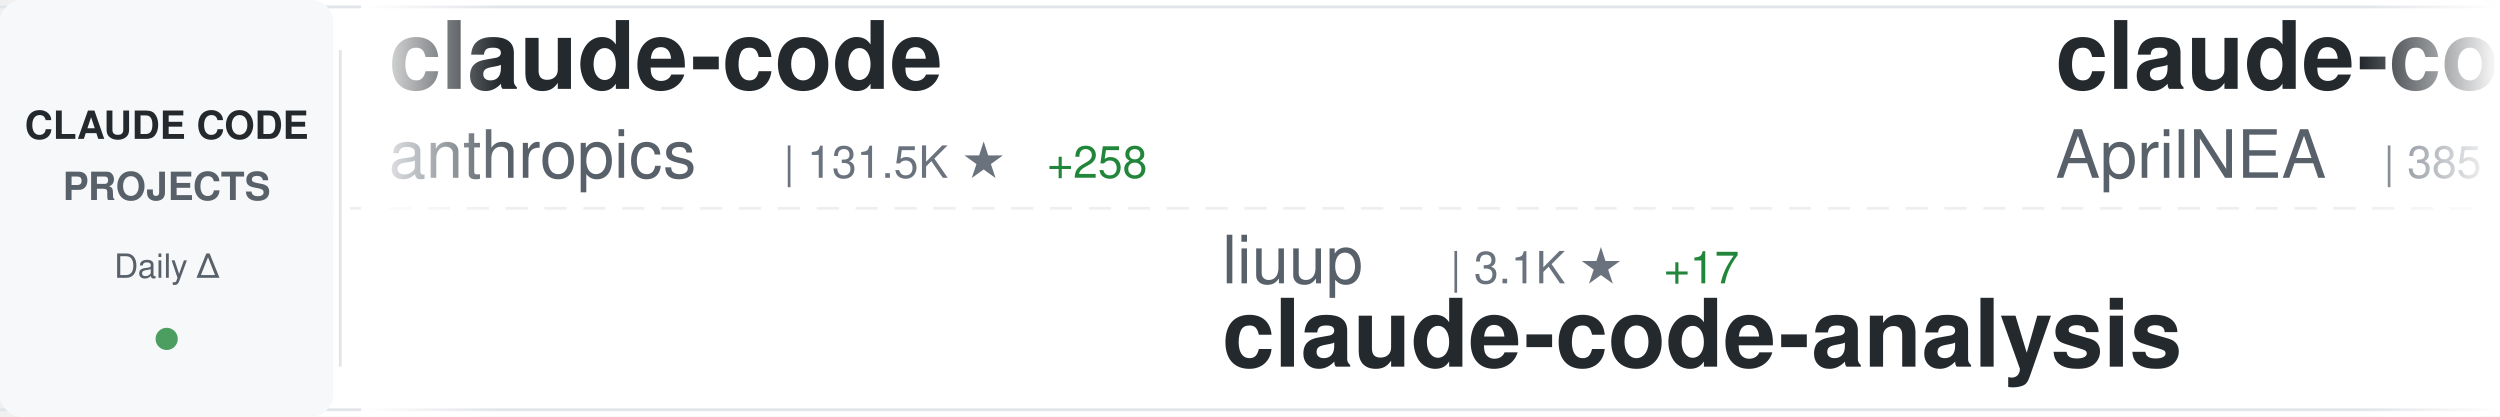
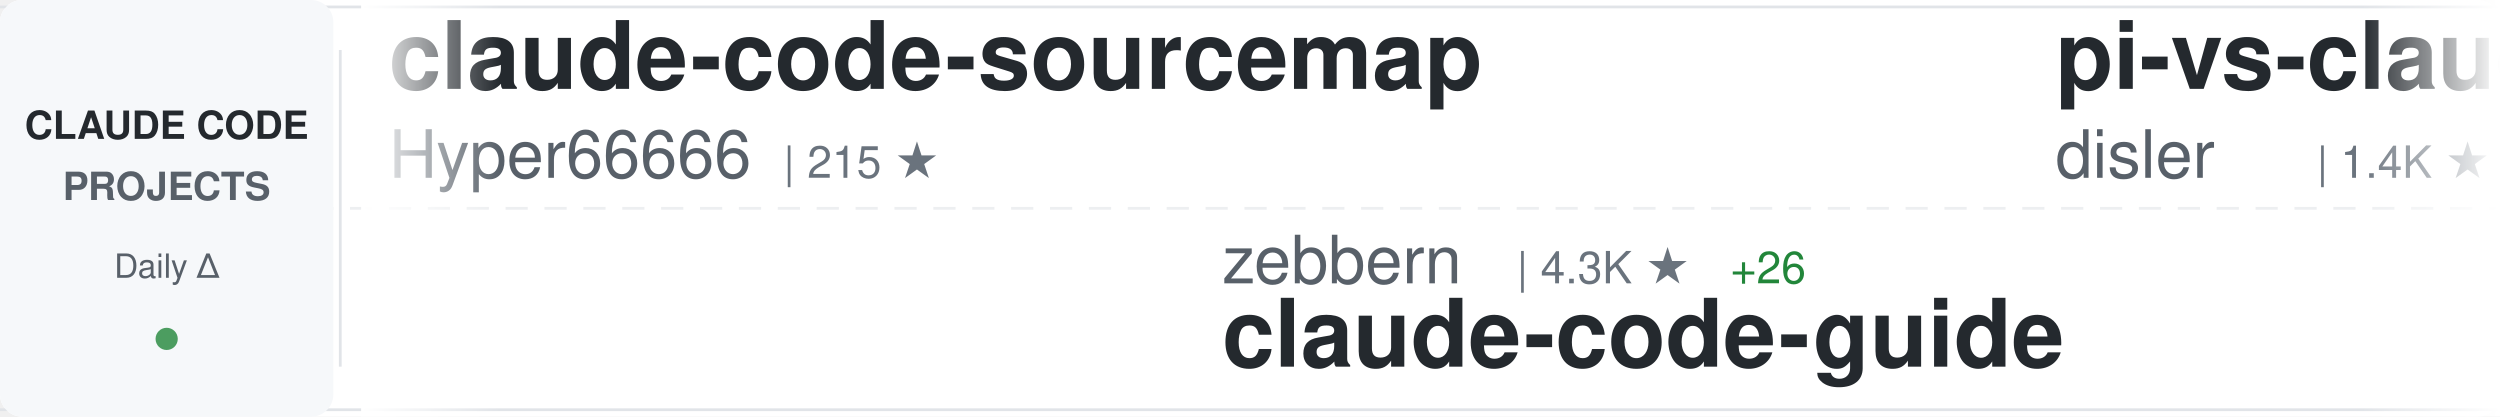
<svg xmlns="http://www.w3.org/2000/svg" width="900" height="150">
  <defs>
    <linearGradient id="awesomeLeftFade" x1="0%" y1="0%" x2="100%" y2="0%">
      <stop offset="0%" style="stop-color:#ffffff;stop-opacity:1" />
      <stop offset="100%" style="stop-color:#ffffff;stop-opacity:0" />
    </linearGradient>
    <linearGradient id="awesomeRightFade" x1="0%" y1="0%" x2="100%" y2="0%">
      <stop offset="0%" style="stop-color:#ffffff;stop-opacity:0" />
      <stop offset="100%" style="stop-color:#ffffff;stop-opacity:1" />
    </linearGradient>
  </defs>
  <rect width="900" height="150" fill="#ffffff" rx="8" />
  <rect x="0" y="2" width="900" height="1" fill="#e1e4e8" />
  <rect x="0" y="147" width="900" height="1" fill="#e1e4e8" />
  <line x1="0" y1="75" x2="900" y2="75" stroke="#e1e4e8" stroke-width="1" stroke-dasharray="8 6" opacity="0.6" />
  <rect x="0" y="0" width="120" height="150" fill="#f6f8fa" rx="8" />
  <text x="60" y="50" font-family="-apple-system, BlinkMacSystemFont, 'Segoe UI', Helvetica, Arial, sans-serif" font-size="14" font-weight="600" fill="#24292e" text-anchor="middle">CLAUDE CODE</text>
  <text x="60" y="72" font-family="-apple-system, BlinkMacSystemFont, 'Segoe UI', Helvetica, Arial, sans-serif" font-size="14" font-weight="600" fill="#586069" text-anchor="middle">PROJECTS</text>
  <text x="60" y="100" font-family="-apple-system, BlinkMacSystemFont, 'Segoe UI', Helvetica, Arial, sans-serif" font-size="12" font-weight="500" fill="#586069" text-anchor="middle">Daily Δ</text>
  <circle cx="60" cy="122" r="4" fill="#22863a" opacity="0.8" />
  <rect x="122" y="18" width="1" height="114" fill="#e1e4e8" />
  <clipPath id="awesomeTickerClip">
    <rect x="130" y="0" width="770" height="150" />
  </clipPath>
  <g clip-path="url(#awesomeTickerClip)">
    <g id="awesomeTickerItems">
      <animateTransform attributeName="transform" attributeType="XML" type="translate" from="0 0" to="-3000 0" dur="54s" repeatCount="indefinite" />
      <g transform="translate(0, 0)">
-         <text x="140" y="32" font-family="-apple-system, BlinkMacSystemFont, 'Segoe UI', Helvetica, Arial, sans-serif" font-size="34" font-weight="600" fill="#24292e">claude-code</text>
-         <text x="140" y="64" font-family="-apple-system, BlinkMacSystemFont, 'Segoe UI', Helvetica, Arial, sans-serif" font-size="24" font-weight="400" fill="#586069">anthropics</text>
-         <text x="282" y="64" font-family="-apple-system, BlinkMacSystemFont, 'Segoe UI', Helvetica, Arial, sans-serif" font-size="16" font-weight="500" fill="#6a737d">| 131.5K ★</text>
-         <text x="377" y="64" font-family="-apple-system, BlinkMacSystemFont, 'Segoe UI', Helvetica, Arial, sans-serif" font-size="16" font-weight="500" fill="#22863a"> +258</text>
+         <text x="140" y="32" font-family="-apple-system, BlinkMacSystemFont, 'Segoe UI', Helvetica, Arial, sans-serif" font-size="34" font-weight="600" fill="#24292e">claude-code-sourcemap</text>
+         <text x="140" y="64" font-family="-apple-system, BlinkMacSystemFont, 'Segoe UI', Helvetica, Arial, sans-serif" font-size="24" font-weight="400" fill="#586069">Hyper66666</text>
+         <text x="282" y="64" font-family="-apple-system, BlinkMacSystemFont, 'Segoe UI', Helvetica, Arial, sans-serif" font-size="16" font-weight="500" fill="#6a737d">| 215 ★</text>
      </g>
      <g transform="translate(300, 0)">
-         <text x="140" y="102" font-family="-apple-system, BlinkMacSystemFont, 'Segoe UI', Helvetica, Arial, sans-serif" font-size="24" font-weight="400" fill="#586069">liuup</text>
-         <text x="222" y="102" font-family="-apple-system, BlinkMacSystemFont, 'Segoe UI', Helvetica, Arial, sans-serif" font-size="16" font-weight="500" fill="#6a737d">| 3.1K ★</text>
-         <text x="299" y="102" font-family="-apple-system, BlinkMacSystemFont, 'Segoe UI', Helvetica, Arial, sans-serif" font-size="16" font-weight="500" fill="#22863a"> +17</text>
-         <text x="140" y="132" font-family="-apple-system, BlinkMacSystemFont, 'Segoe UI', Helvetica, Arial, sans-serif" font-size="34" font-weight="600" fill="#24292e">claude-code-analysis</text>
+         <text x="140" y="102" font-family="-apple-system, BlinkMacSystemFont, 'Segoe UI', Helvetica, Arial, sans-serif" font-size="24" font-weight="400" fill="#586069">zebbern</text>
+         <text x="246" y="102" font-family="-apple-system, BlinkMacSystemFont, 'Segoe UI', Helvetica, Arial, sans-serif" font-size="16" font-weight="500" fill="#6a737d">| 4.3K ★</text>
+         <text x="323" y="102" font-family="-apple-system, BlinkMacSystemFont, 'Segoe UI', Helvetica, Arial, sans-serif" font-size="16" font-weight="500" fill="#22863a"> +26</text>
+         <text x="140" y="132" font-family="-apple-system, BlinkMacSystemFont, 'Segoe UI', Helvetica, Arial, sans-serif" font-size="34" font-weight="600" fill="#24292e">claude-code-guide</text>
      </g>
      <g transform="translate(600, 0)">
-         <text x="140" y="32" font-family="-apple-system, BlinkMacSystemFont, 'Segoe UI', Helvetica, Arial, sans-serif" font-size="34" font-weight="600" fill="#24292e">claude-code-source</text>
-         <text x="140" y="64" font-family="-apple-system, BlinkMacSystemFont, 'Segoe UI', Helvetica, Arial, sans-serif" font-size="24" font-weight="400" fill="#586069">AprilNEA</text>
-         <text x="258" y="64" font-family="-apple-system, BlinkMacSystemFont, 'Segoe UI', Helvetica, Arial, sans-serif" font-size="16" font-weight="500" fill="#6a737d">| 385 ★</text>
+         <text x="140" y="32" font-family="-apple-system, BlinkMacSystemFont, 'Segoe UI', Helvetica, Arial, sans-serif" font-size="34" font-weight="600" fill="#24292e">pi-vs-claude-code</text>
+         <text x="140" y="64" font-family="-apple-system, BlinkMacSystemFont, 'Segoe UI', Helvetica, Arial, sans-serif" font-size="24" font-weight="400" fill="#586069">disler</text>
+         <text x="234" y="64" font-family="-apple-system, BlinkMacSystemFont, 'Segoe UI', Helvetica, Arial, sans-serif" font-size="16" font-weight="500" fill="#6a737d">| 1.4K ★</text>
+         <text x="311" y="64" font-family="-apple-system, BlinkMacSystemFont, 'Segoe UI', Helvetica, Arial, sans-serif" font-size="16" font-weight="500" fill="#22863a"> +4</text>
      </g>
      <g transform="translate(900, 0)">
-         <text x="140" y="102" font-family="-apple-system, BlinkMacSystemFont, 'Segoe UI', Helvetica, Arial, sans-serif" font-size="24" font-weight="400" fill="#586069">router-for-me</text>
-         <text x="318" y="102" font-family="-apple-system, BlinkMacSystemFont, 'Segoe UI', Helvetica, Arial, sans-serif" font-size="16" font-weight="500" fill="#6a737d">| 37.1K ★</text>
-         <text x="404" y="102" font-family="-apple-system, BlinkMacSystemFont, 'Segoe UI', Helvetica, Arial, sans-serif" font-size="16" font-weight="500" fill="#22863a"> +156</text>
-         <text x="140" y="132" font-family="-apple-system, BlinkMacSystemFont, 'Segoe UI', Helvetica, Arial, sans-serif" font-size="34" font-weight="600" fill="#24292e">CLIProxyAPI</text>
+         <text x="140" y="102" font-family="-apple-system, BlinkMacSystemFont, 'Segoe UI', Helvetica, Arial, sans-serif" font-size="24" font-weight="400" fill="#586069">mehmoodosman</text>
+         <text x="306" y="102" font-family="-apple-system, BlinkMacSystemFont, 'Segoe UI', Helvetica, Arial, sans-serif" font-size="16" font-weight="500" fill="#6a737d">| 167 ★</text>
+         <text x="140" y="132" font-family="-apple-system, BlinkMacSystemFont, 'Segoe UI', Helvetica, Arial, sans-serif" font-size="34" font-weight="600" fill="#24292e">claude-code</text>
      </g>
      <g transform="translate(1200, 0)">
-         <text x="140" y="32" font-family="-apple-system, BlinkMacSystemFont, 'Segoe UI', Helvetica, Arial, sans-serif" font-size="34" font-weight="600" fill="#24292e">claude-code-best-practic...</text>
-         <text x="140" y="64" font-family="-apple-system, BlinkMacSystemFont, 'Segoe UI', Helvetica, Arial, sans-serif" font-size="24" font-weight="400" fill="#586069">shanraisshan</text>
-         <text x="306" y="64" font-family="-apple-system, BlinkMacSystemFont, 'Segoe UI', Helvetica, Arial, sans-serif" font-size="16" font-weight="500" fill="#6a737d">| 57.2K ★</text>
-         <text x="392" y="64" font-family="-apple-system, BlinkMacSystemFont, 'Segoe UI', Helvetica, Arial, sans-serif" font-size="16" font-weight="500" fill="#22863a"> +188</text>
+         <text x="140" y="32" font-family="-apple-system, BlinkMacSystemFont, 'Segoe UI', Helvetica, Arial, sans-serif" font-size="34" font-weight="600" fill="#24292e">claude-code-guide</text>
+         <text x="140" y="64" font-family="-apple-system, BlinkMacSystemFont, 'Segoe UI', Helvetica, Arial, sans-serif" font-size="24" font-weight="400" fill="#586069">Cranot</text>
+         <text x="234" y="64" font-family="-apple-system, BlinkMacSystemFont, 'Segoe UI', Helvetica, Arial, sans-serif" font-size="16" font-weight="500" fill="#6a737d">| 2.8K ★</text>
+         <text x="311" y="64" font-family="-apple-system, BlinkMacSystemFont, 'Segoe UI', Helvetica, Arial, sans-serif" font-size="16" font-weight="500" fill="#22863a"> +3</text>
      </g>
      <g transform="translate(1500, 0)">
-         <text x="140" y="102" font-family="-apple-system, BlinkMacSystemFont, 'Segoe UI', Helvetica, Arial, sans-serif" font-size="24" font-weight="400" fill="#586069">freestylefly</text>
-         <text x="306" y="102" font-family="-apple-system, BlinkMacSystemFont, 'Segoe UI', Helvetica, Arial, sans-serif" font-size="16" font-weight="500" fill="#6a737d">| 126 ★</text>
+         <text x="140" y="102" font-family="-apple-system, BlinkMacSystemFont, 'Segoe UI', Helvetica, Arial, sans-serif" font-size="24" font-weight="400" fill="#586069">isboyjc</text>
+         <text x="246" y="102" font-family="-apple-system, BlinkMacSystemFont, 'Segoe UI', Helvetica, Arial, sans-serif" font-size="16" font-weight="500" fill="#6a737d">| 158 ★</text>
        <text x="140" y="132" font-family="-apple-system, BlinkMacSystemFont, 'Segoe UI', Helvetica, Arial, sans-serif" font-size="34" font-weight="600" fill="#24292e">claude-code</text>
      </g>
      <g transform="translate(1800, 0)">
-         <text x="140" y="32" font-family="-apple-system, BlinkMacSystemFont, 'Segoe UI', Helvetica, Arial, sans-serif" font-size="34" font-weight="600" fill="#24292e">nanoclaw</text>
-         <text x="140" y="64" font-family="-apple-system, BlinkMacSystemFont, 'Segoe UI', Helvetica, Arial, sans-serif" font-size="24" font-weight="400" fill="#586069">nanocoai</text>
-         <text x="258" y="64" font-family="-apple-system, BlinkMacSystemFont, 'Segoe UI', Helvetica, Arial, sans-serif" font-size="16" font-weight="500" fill="#6a737d">| 29.8K ★</text>
-         <text x="344" y="64" font-family="-apple-system, BlinkMacSystemFont, 'Segoe UI', Helvetica, Arial, sans-serif" font-size="16" font-weight="500" fill="#22863a"> +28</text>
+         <text x="140" y="32" font-family="-apple-system, BlinkMacSystemFont, 'Segoe UI', Helvetica, Arial, sans-serif" font-size="34" font-weight="600" fill="#24292e">claude-code</text>
+         <text x="140" y="64" font-family="-apple-system, BlinkMacSystemFont, 'Segoe UI', Helvetica, Arial, sans-serif" font-size="24" font-weight="400" fill="#586069">jarmuine</text>
+         <text x="258" y="64" font-family="-apple-system, BlinkMacSystemFont, 'Segoe UI', Helvetica, Arial, sans-serif" font-size="16" font-weight="500" fill="#6a737d">| 2.2K ★</text>
+         <text x="335" y="64" font-family="-apple-system, BlinkMacSystemFont, 'Segoe UI', Helvetica, Arial, sans-serif" font-size="16" font-weight="500" fill="#22863a"> +1</text>
      </g>
      <g transform="translate(2100, 0)">
-         <text x="140" y="102" font-family="-apple-system, BlinkMacSystemFont, 'Segoe UI', Helvetica, Arial, sans-serif" font-size="24" font-weight="400" fill="#586069">frankbria</text>
-         <text x="270" y="102" font-family="-apple-system, BlinkMacSystemFont, 'Segoe UI', Helvetica, Arial, sans-serif" font-size="16" font-weight="500" fill="#6a737d">| 9.3K ★</text>
-         <text x="347" y="102" font-family="-apple-system, BlinkMacSystemFont, 'Segoe UI', Helvetica, Arial, sans-serif" font-size="16" font-weight="500" fill="#22863a"> +12</text>
-         <text x="140" y="132" font-family="-apple-system, BlinkMacSystemFont, 'Segoe UI', Helvetica, Arial, sans-serif" font-size="34" font-weight="600" fill="#24292e">ralph-claude-code</text>
+         <text x="140" y="102" font-family="-apple-system, BlinkMacSystemFont, 'Segoe UI', Helvetica, Arial, sans-serif" font-size="24" font-weight="400" fill="#586069">ponponon</text>
+         <text x="258" y="102" font-family="-apple-system, BlinkMacSystemFont, 'Segoe UI', Helvetica, Arial, sans-serif" font-size="16" font-weight="500" fill="#6a737d">| 2.3K ★</text>
+         <text x="335" y="102" font-family="-apple-system, BlinkMacSystemFont, 'Segoe UI', Helvetica, Arial, sans-serif" font-size="16" font-weight="500" fill="#22863a"> +3</text>
+         <text x="140" y="132" font-family="-apple-system, BlinkMacSystemFont, 'Segoe UI', Helvetica, Arial, sans-serif" font-size="34" font-weight="600" fill="#24292e">claude_code_src</text>
      </g>
      <g transform="translate(2400, 0)">
-         <text x="140" y="32" font-family="-apple-system, BlinkMacSystemFont, 'Segoe UI', Helvetica, Arial, sans-serif" font-size="34" font-weight="600" fill="#24292e">Auto-claude-code-researc...</text>
-         <text x="140" y="64" font-family="-apple-system, BlinkMacSystemFont, 'Segoe UI', Helvetica, Arial, sans-serif" font-size="24" font-weight="400" fill="#586069">wanshuiyin</text>
-         <text x="282" y="64" font-family="-apple-system, BlinkMacSystemFont, 'Segoe UI', Helvetica, Arial, sans-serif" font-size="16" font-weight="500" fill="#6a737d">| 11.9K ★</text>
-         <text x="368" y="64" font-family="-apple-system, BlinkMacSystemFont, 'Segoe UI', Helvetica, Arial, sans-serif" font-size="16" font-weight="500" fill="#22863a"> +94</text>
+         <text x="140" y="32" font-family="-apple-system, BlinkMacSystemFont, 'Segoe UI', Helvetica, Arial, sans-serif" font-size="34" font-weight="600" fill="#24292e">skills</text>
+         <text x="140" y="64" font-family="-apple-system, BlinkMacSystemFont, 'Segoe UI', Helvetica, Arial, sans-serif" font-size="24" font-weight="400" fill="#586069">anthropics</text>
+         <text x="282" y="64" font-family="-apple-system, BlinkMacSystemFont, 'Segoe UI', Helvetica, Arial, sans-serif" font-size="16" font-weight="500" fill="#6a737d">| 149.0K ★</text>
+         <text x="377" y="64" font-family="-apple-system, BlinkMacSystemFont, 'Segoe UI', Helvetica, Arial, sans-serif" font-size="16" font-weight="500" fill="#22863a"> +458</text>
      </g>
      <g transform="translate(2700, 0)">
-         <text x="140" y="102" font-family="-apple-system, BlinkMacSystemFont, 'Segoe UI', Helvetica, Arial, sans-serif" font-size="24" font-weight="400" fill="#586069">Piebald-AI</text>
-         <text x="282" y="102" font-family="-apple-system, BlinkMacSystemFont, 'Segoe UI', Helvetica, Arial, sans-serif" font-size="16" font-weight="500" fill="#6a737d">| 10.9K ★</text>
-         <text x="368" y="102" font-family="-apple-system, BlinkMacSystemFont, 'Segoe UI', Helvetica, Arial, sans-serif" font-size="16" font-weight="500" fill="#22863a"> +33</text>
-         <text x="140" y="132" font-family="-apple-system, BlinkMacSystemFont, 'Segoe UI', Helvetica, Arial, sans-serif" font-size="34" font-weight="600" fill="#24292e">claude-code-system-promp...</text>
+         <text x="140" y="102" font-family="-apple-system, BlinkMacSystemFont, 'Segoe UI', Helvetica, Arial, sans-serif" font-size="24" font-weight="400" fill="#586069">yasasbanukaofficial</text>
+         <text x="390" y="102" font-family="-apple-system, BlinkMacSystemFont, 'Segoe UI', Helvetica, Arial, sans-serif" font-size="16" font-weight="500" fill="#6a737d">| 3.5K ★</text>
+         <text x="467" y="102" font-family="-apple-system, BlinkMacSystemFont, 'Segoe UI', Helvetica, Arial, sans-serif" font-size="16" font-weight="500" fill="#22863a"> +16</text>
+         <text x="140" y="132" font-family="-apple-system, BlinkMacSystemFont, 'Segoe UI', Helvetica, Arial, sans-serif" font-size="34" font-weight="600" fill="#24292e">claude-code</text>
      </g>
      <g transform="translate(3000, 0)">
-         <text x="140" y="32" font-family="-apple-system, BlinkMacSystemFont, 'Segoe UI', Helvetica, Arial, sans-serif" font-size="34" font-weight="600" fill="#24292e">claude-code</text>
-         <text x="140" y="64" font-family="-apple-system, BlinkMacSystemFont, 'Segoe UI', Helvetica, Arial, sans-serif" font-size="24" font-weight="400" fill="#586069">anthropics</text>
-         <text x="282" y="64" font-family="-apple-system, BlinkMacSystemFont, 'Segoe UI', Helvetica, Arial, sans-serif" font-size="16" font-weight="500" fill="#6a737d">| 131.5K ★</text>
-         <text x="377" y="64" font-family="-apple-system, BlinkMacSystemFont, 'Segoe UI', Helvetica, Arial, sans-serif" font-size="16" font-weight="500" fill="#22863a"> +258</text>
+         <text x="140" y="32" font-family="-apple-system, BlinkMacSystemFont, 'Segoe UI', Helvetica, Arial, sans-serif" font-size="34" font-weight="600" fill="#24292e">claude-code-sourcemap</text>
+         <text x="140" y="64" font-family="-apple-system, BlinkMacSystemFont, 'Segoe UI', Helvetica, Arial, sans-serif" font-size="24" font-weight="400" fill="#586069">Hyper66666</text>
+         <text x="282" y="64" font-family="-apple-system, BlinkMacSystemFont, 'Segoe UI', Helvetica, Arial, sans-serif" font-size="16" font-weight="500" fill="#6a737d">| 215 ★</text>
      </g>
      <g transform="translate(3300, 0)">
-         <text x="140" y="102" font-family="-apple-system, BlinkMacSystemFont, 'Segoe UI', Helvetica, Arial, sans-serif" font-size="24" font-weight="400" fill="#586069">liuup</text>
-         <text x="222" y="102" font-family="-apple-system, BlinkMacSystemFont, 'Segoe UI', Helvetica, Arial, sans-serif" font-size="16" font-weight="500" fill="#6a737d">| 3.1K ★</text>
-         <text x="299" y="102" font-family="-apple-system, BlinkMacSystemFont, 'Segoe UI', Helvetica, Arial, sans-serif" font-size="16" font-weight="500" fill="#22863a"> +17</text>
-         <text x="140" y="132" font-family="-apple-system, BlinkMacSystemFont, 'Segoe UI', Helvetica, Arial, sans-serif" font-size="34" font-weight="600" fill="#24292e">claude-code-analysis</text>
+         <text x="140" y="102" font-family="-apple-system, BlinkMacSystemFont, 'Segoe UI', Helvetica, Arial, sans-serif" font-size="24" font-weight="400" fill="#586069">zebbern</text>
+         <text x="246" y="102" font-family="-apple-system, BlinkMacSystemFont, 'Segoe UI', Helvetica, Arial, sans-serif" font-size="16" font-weight="500" fill="#6a737d">| 4.3K ★</text>
+         <text x="323" y="102" font-family="-apple-system, BlinkMacSystemFont, 'Segoe UI', Helvetica, Arial, sans-serif" font-size="16" font-weight="500" fill="#22863a"> +26</text>
+         <text x="140" y="132" font-family="-apple-system, BlinkMacSystemFont, 'Segoe UI', Helvetica, Arial, sans-serif" font-size="34" font-weight="600" fill="#24292e">claude-code-guide</text>
      </g>
      <g transform="translate(3600, 0)">
-         <text x="140" y="32" font-family="-apple-system, BlinkMacSystemFont, 'Segoe UI', Helvetica, Arial, sans-serif" font-size="34" font-weight="600" fill="#24292e">claude-code-source</text>
-         <text x="140" y="64" font-family="-apple-system, BlinkMacSystemFont, 'Segoe UI', Helvetica, Arial, sans-serif" font-size="24" font-weight="400" fill="#586069">AprilNEA</text>
-         <text x="258" y="64" font-family="-apple-system, BlinkMacSystemFont, 'Segoe UI', Helvetica, Arial, sans-serif" font-size="16" font-weight="500" fill="#6a737d">| 385 ★</text>
+         <text x="140" y="32" font-family="-apple-system, BlinkMacSystemFont, 'Segoe UI', Helvetica, Arial, sans-serif" font-size="34" font-weight="600" fill="#24292e">pi-vs-claude-code</text>
+         <text x="140" y="64" font-family="-apple-system, BlinkMacSystemFont, 'Segoe UI', Helvetica, Arial, sans-serif" font-size="24" font-weight="400" fill="#586069">disler</text>
+         <text x="234" y="64" font-family="-apple-system, BlinkMacSystemFont, 'Segoe UI', Helvetica, Arial, sans-serif" font-size="16" font-weight="500" fill="#6a737d">| 1.4K ★</text>
+         <text x="311" y="64" font-family="-apple-system, BlinkMacSystemFont, 'Segoe UI', Helvetica, Arial, sans-serif" font-size="16" font-weight="500" fill="#22863a"> +4</text>
      </g>
      <g transform="translate(3900, 0)">
-         <text x="140" y="102" font-family="-apple-system, BlinkMacSystemFont, 'Segoe UI', Helvetica, Arial, sans-serif" font-size="24" font-weight="400" fill="#586069">router-for-me</text>
-         <text x="318" y="102" font-family="-apple-system, BlinkMacSystemFont, 'Segoe UI', Helvetica, Arial, sans-serif" font-size="16" font-weight="500" fill="#6a737d">| 37.1K ★</text>
-         <text x="404" y="102" font-family="-apple-system, BlinkMacSystemFont, 'Segoe UI', Helvetica, Arial, sans-serif" font-size="16" font-weight="500" fill="#22863a"> +156</text>
-         <text x="140" y="132" font-family="-apple-system, BlinkMacSystemFont, 'Segoe UI', Helvetica, Arial, sans-serif" font-size="34" font-weight="600" fill="#24292e">CLIProxyAPI</text>
+         <text x="140" y="102" font-family="-apple-system, BlinkMacSystemFont, 'Segoe UI', Helvetica, Arial, sans-serif" font-size="24" font-weight="400" fill="#586069">mehmoodosman</text>
+         <text x="306" y="102" font-family="-apple-system, BlinkMacSystemFont, 'Segoe UI', Helvetica, Arial, sans-serif" font-size="16" font-weight="500" fill="#6a737d">| 167 ★</text>
+         <text x="140" y="132" font-family="-apple-system, BlinkMacSystemFont, 'Segoe UI', Helvetica, Arial, sans-serif" font-size="34" font-weight="600" fill="#24292e">claude-code</text>
      </g>
    </g>
  </g>
  <rect x="130" y="0" width="50" height="150" fill="url(#awesomeLeftFade)" />
  <rect x="850" y="0" width="50" height="150" fill="url(#awesomeRightFade)" />
</svg>
